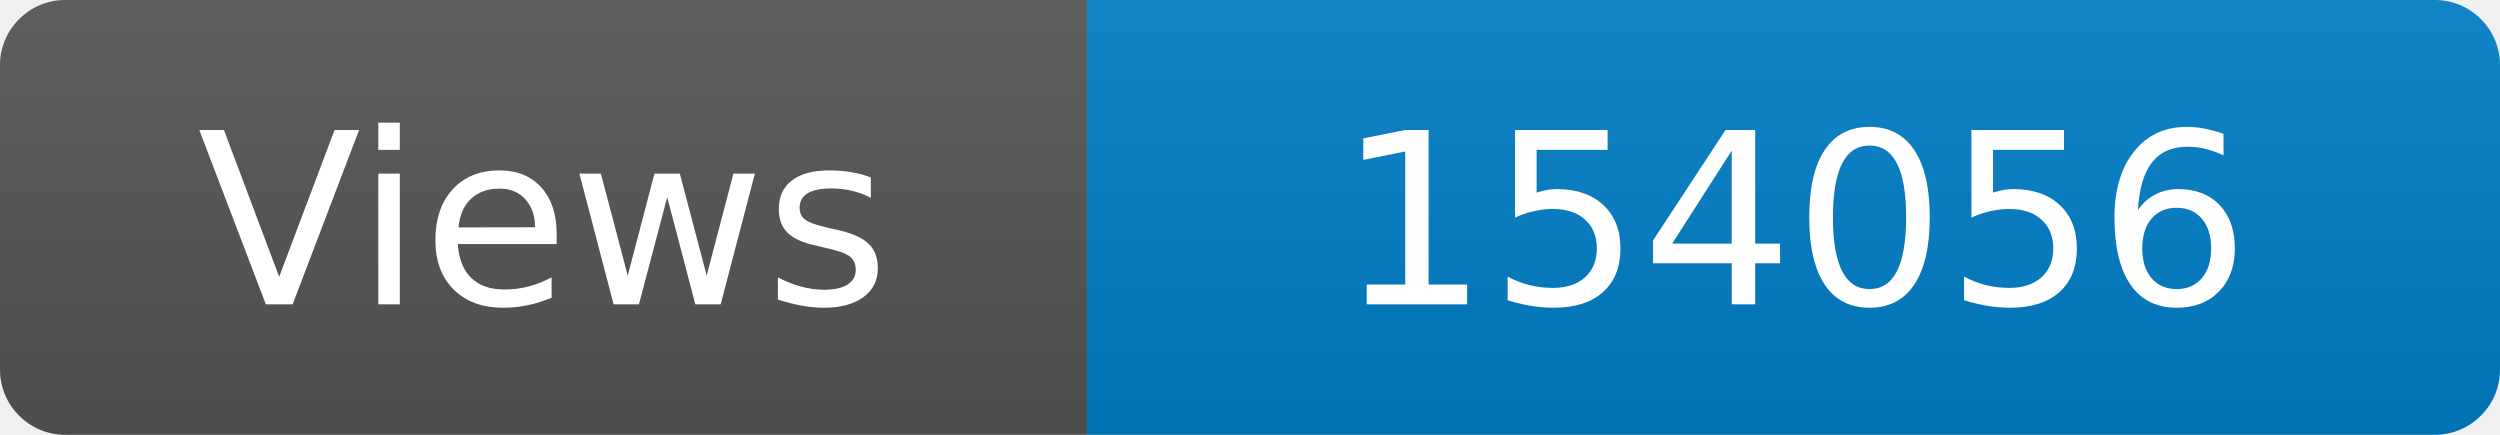
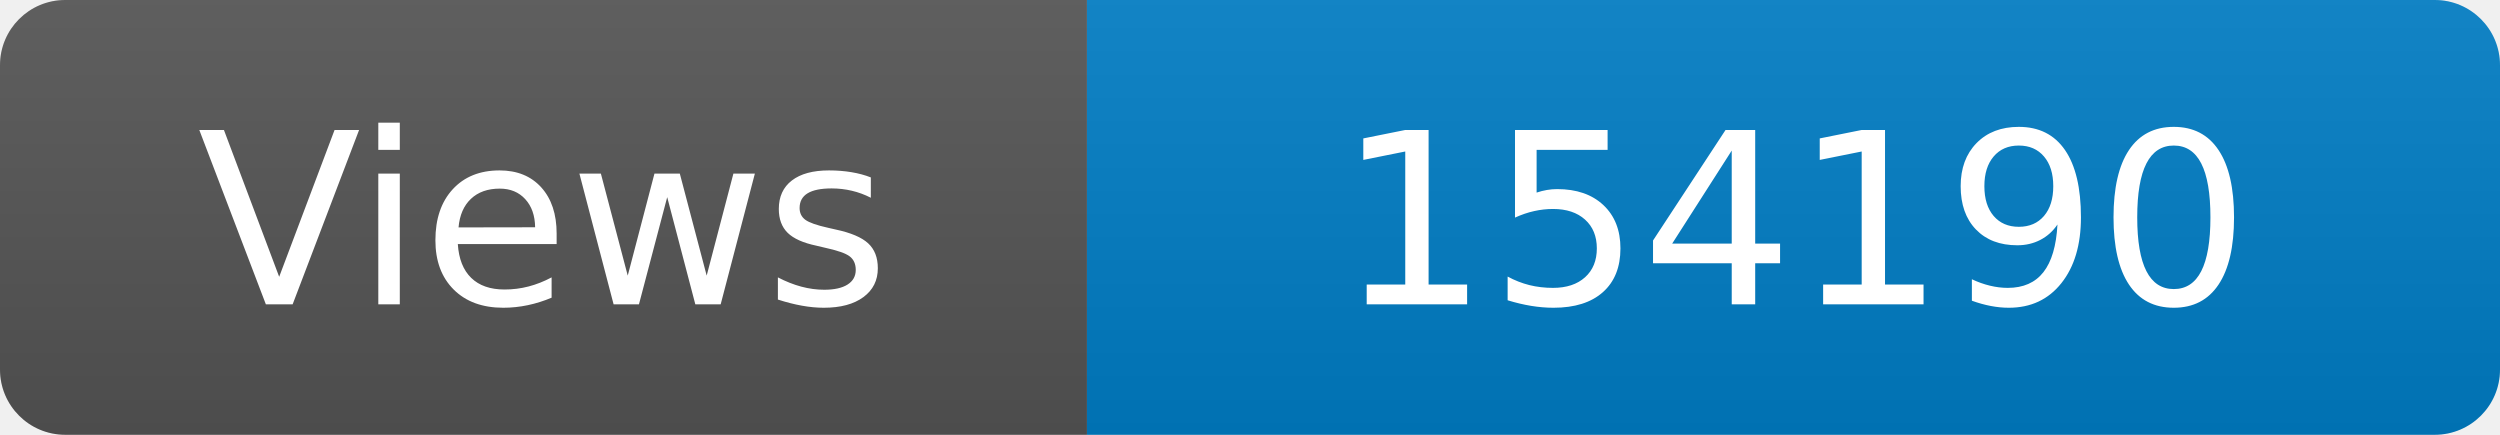
<svg xmlns="http://www.w3.org/2000/svg" width="115" height="20" role="img" aria-label="Maintained?: yes">
  <linearGradient id="s" x2="0" y2="100%">
    <stop offset="0" stop-color="#bbb" stop-opacity=".1" />
    <stop offset="1" stop-opacity=".1" />
  </linearGradient>
  <clipPath id="r">
    <rect width="115" height="20" rx="3" fill="#fff" />
  </clipPath>
  <g clip-path="url(#r)">
    <rect width="50" height="20" fill="#555" />
    <rect x="50" width="160" height="20" fill="#007ec6" />
    <rect width="115" height="20" fill="url(#s)" />
  </g>
  <g fill="#fff" text-anchor="middle" font-family="Verdana,Geneva,DejaVu Sans,sans-serif" font-size="110">
    <text x="250" y="140" transform="scale(.1)" fill="#fff">Views</text>
-     <text x="825" y="140" transform="scale(.1)" fill="#fff">154056</text>
+     <text x="825" y="140" transform="scale(.1)" fill="#fff">154190</text>
  </g>
</svg>
